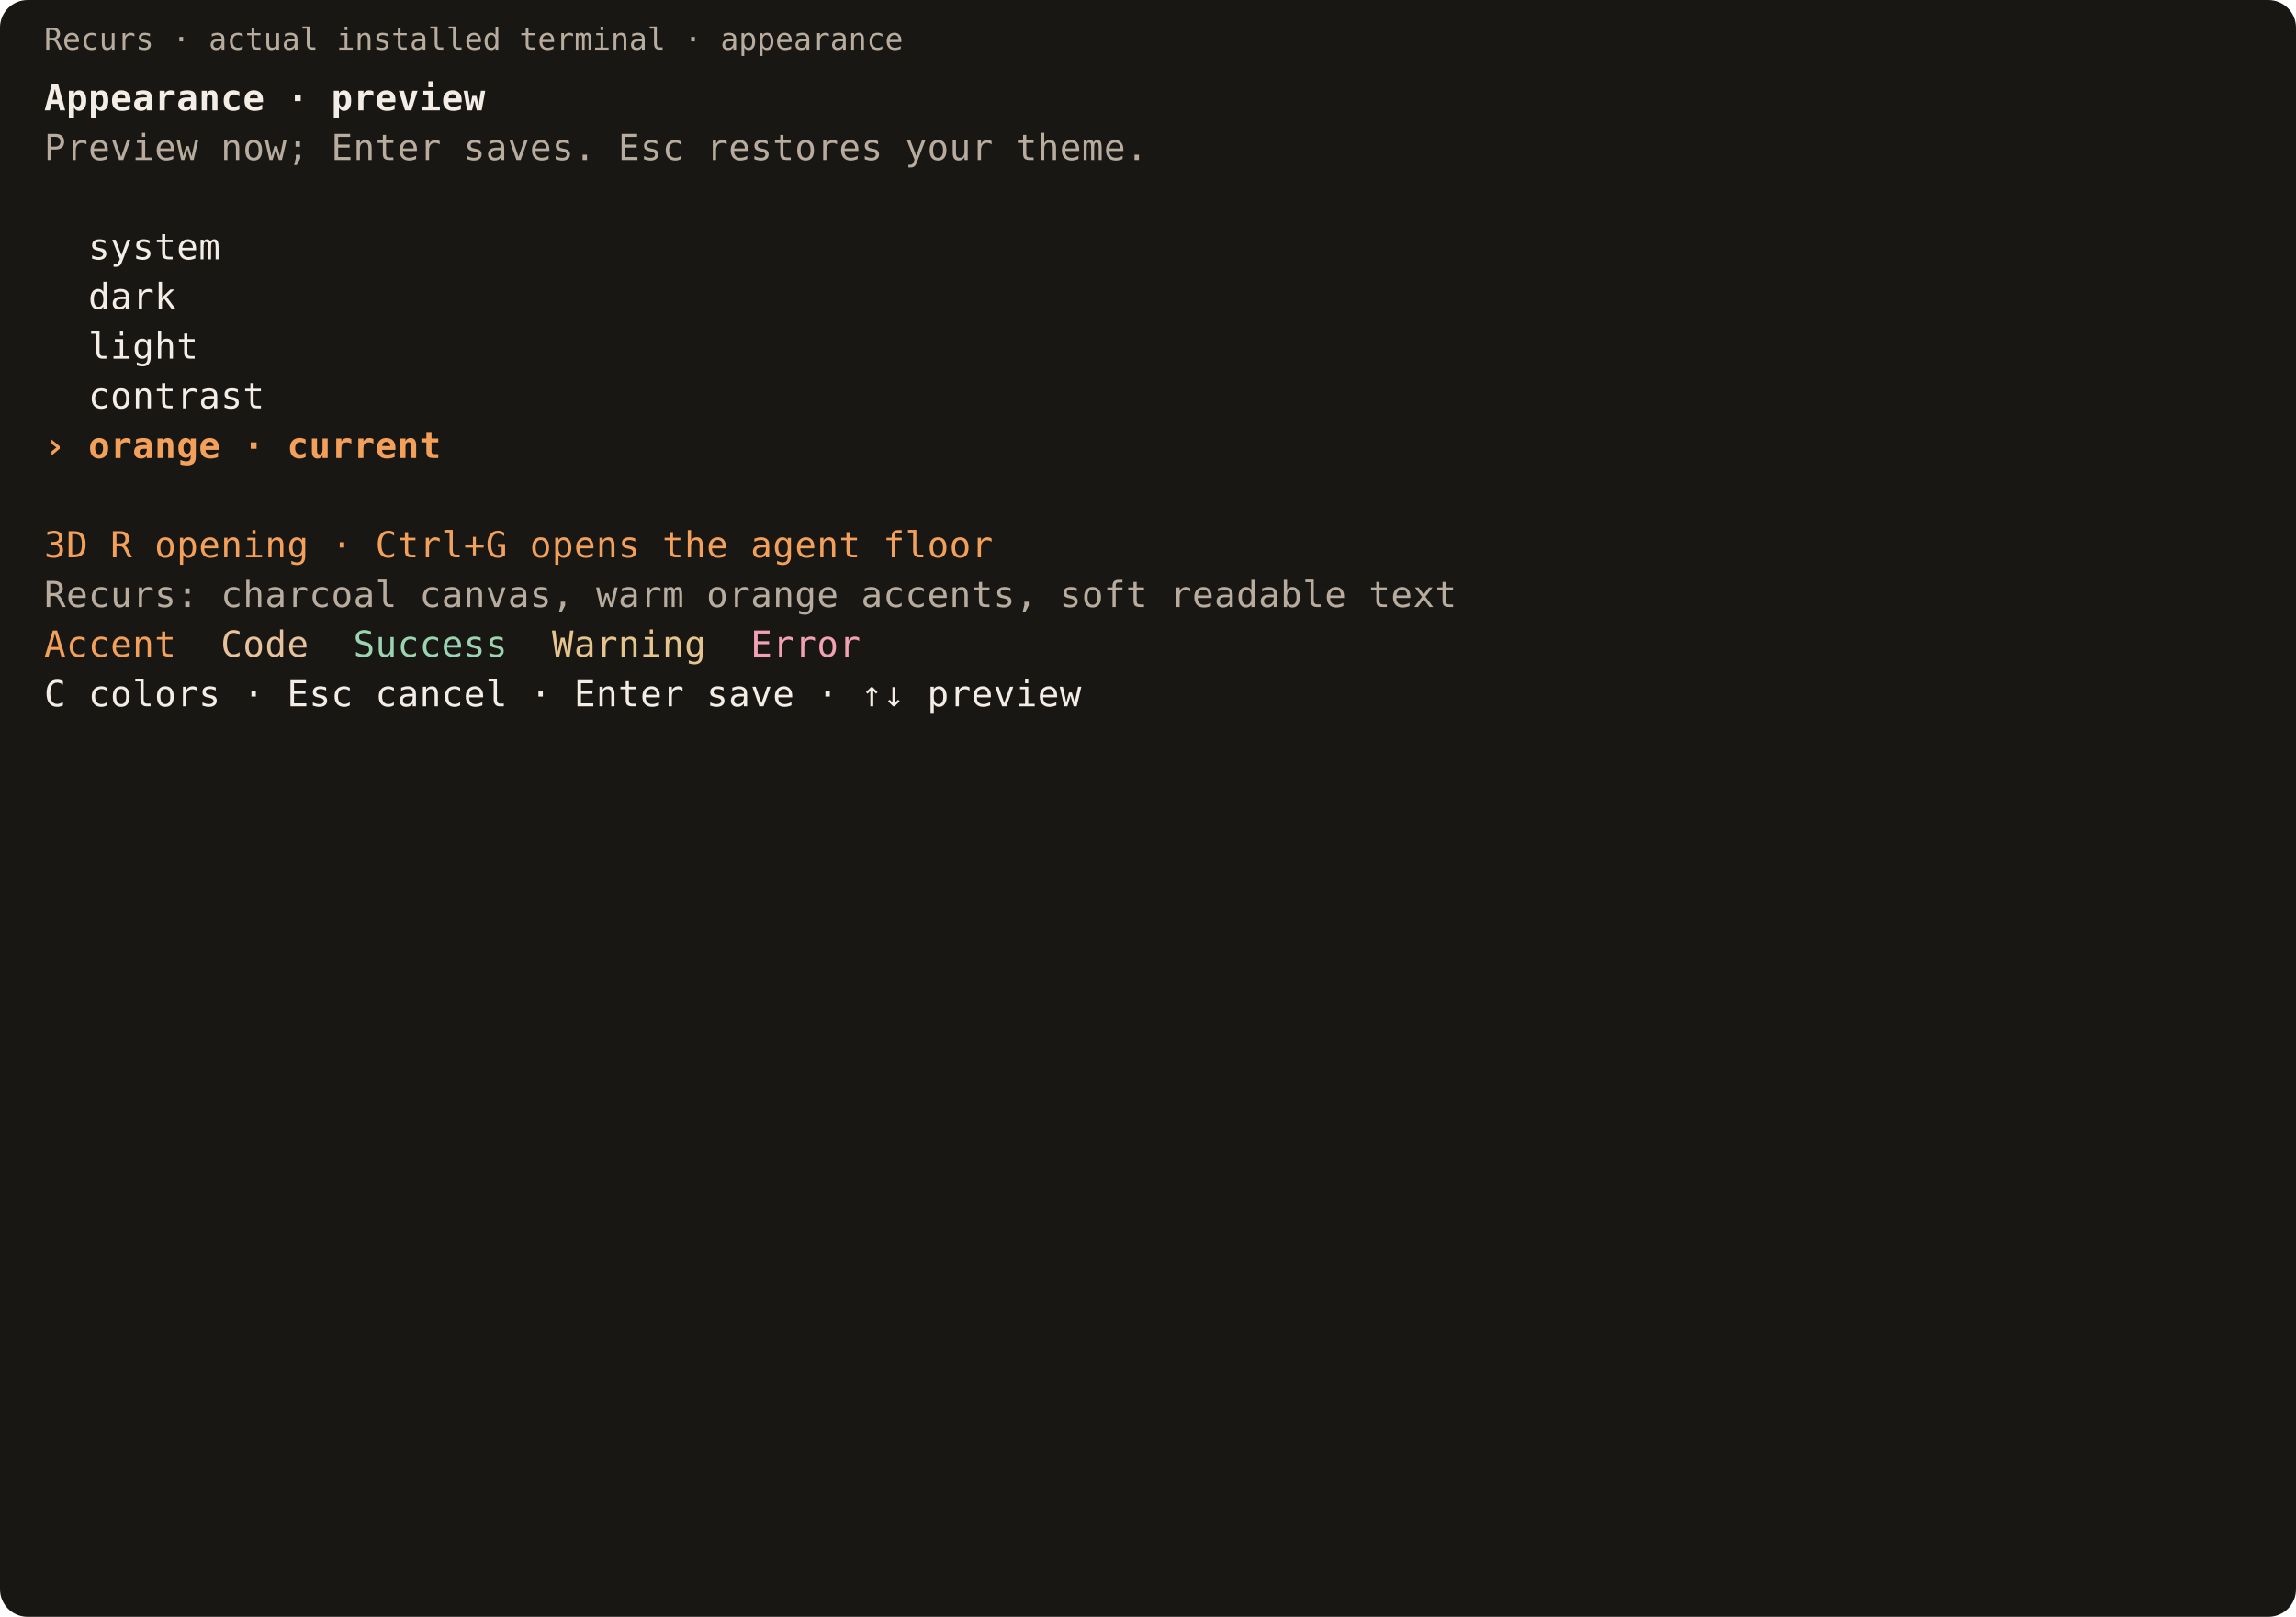
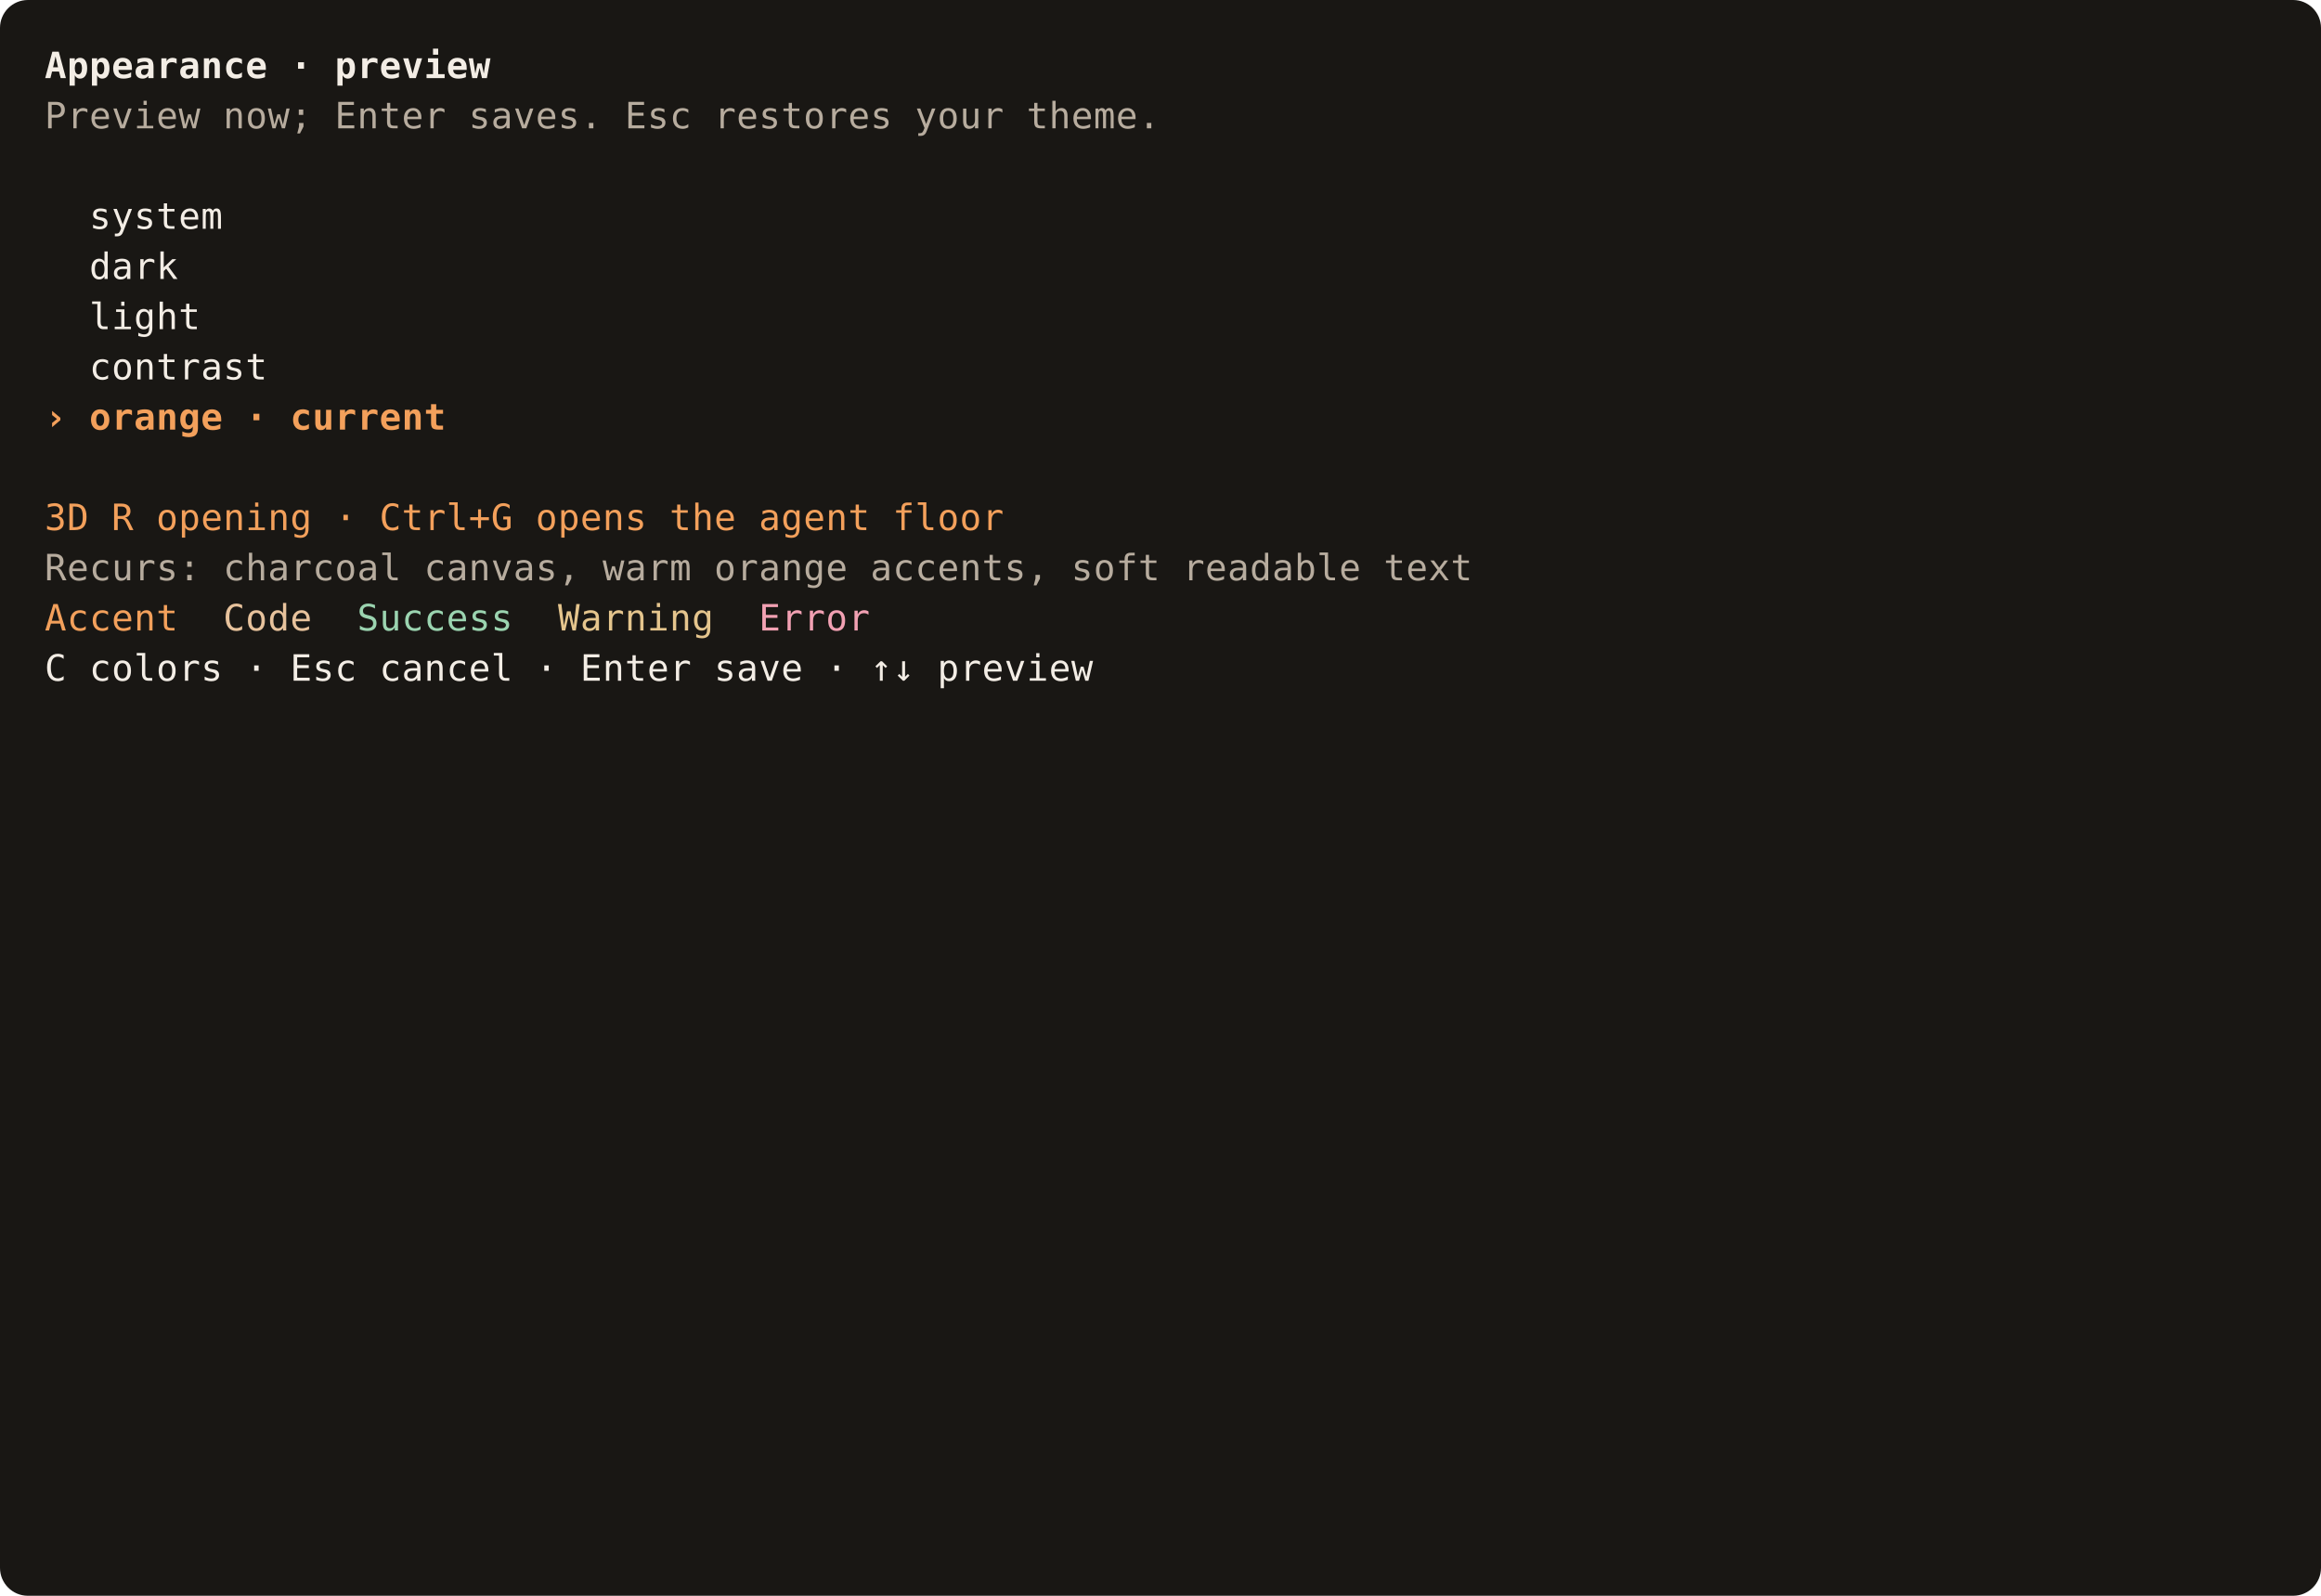
- <svg xmlns="http://www.w3.org/2000/svg" width="832" height="586" viewBox="0 0 832 586" role="img" aria-label="Recurs terminal: appearance">
-   <rect width="832" height="586" rx="10" fill="#191714" />
-   <text x="16" y="18" fill="#b7ac9e" font-family="monospace" font-size="11">Recurs · actual installed terminal · appearance</text>
+ <svg xmlns="http://www.w3.org/2000/svg" width="832" height="572" viewBox="0 0 832 572" role="img" aria-label="Recurs terminal: appearance">
+   <rect width="832" height="572" rx="10" fill="#191714" />
  <g shape-rendering="crispEdges">
-     <rect x="16" y="26" width="800" height="18" fill="#191714" />
-     <rect x="16" y="44" width="800" height="18" fill="#191714" />
-     <rect x="16" y="62" width="800" height="18" fill="#191714" />
-     <rect x="16" y="80" width="800" height="18" fill="#191714" />
-     <rect x="16" y="98" width="800" height="18" fill="#191714" />
-     <rect x="16" y="116" width="800" height="18" fill="#191714" />
-     <rect x="16" y="134" width="800" height="18" fill="#191714" />
-     <rect x="16" y="152" width="800" height="18" fill="#191714" />
-     <rect x="16" y="170" width="800" height="18" fill="#191714" />
-     <rect x="16" y="188" width="800" height="18" fill="#191714" />
-     <rect x="16" y="206" width="800" height="18" fill="#191714" />
-     <rect x="16" y="224" width="800" height="18" fill="#191714" />
-     <rect x="16" y="242" width="800" height="18" fill="#191714" />
-     <rect x="16" y="260" width="800" height="18" fill="#191714" />
-     <rect x="16" y="278" width="800" height="18" fill="#191714" />
-     <rect x="16" y="296" width="800" height="18" fill="#191714" />
-     <rect x="16" y="314" width="800" height="18" fill="#191714" />
-     <rect x="16" y="332" width="800" height="18" fill="#191714" />
-     <rect x="16" y="350" width="800" height="18" fill="#191714" />
-     <rect x="16" y="368" width="800" height="18" fill="#191714" />
-     <rect x="16" y="386" width="800" height="18" fill="#191714" />
-     <rect x="16" y="404" width="800" height="18" fill="#191714" />
-     <rect x="16" y="422" width="800" height="18" fill="#191714" />
-     <rect x="16" y="440" width="800" height="18" fill="#191714" />
-     <rect x="16" y="458" width="800" height="18" fill="#191714" />
-     <rect x="16" y="476" width="800" height="18" fill="#191714" />
-     <rect x="16" y="494" width="800" height="18" fill="#191714" />
-     <rect x="16" y="512" width="800" height="18" fill="#191714" />
-     <rect x="16" y="530" width="800" height="18" fill="#191714" />
-     <rect x="16" y="548" width="800" height="18" fill="#191714" />
+     <rect x="16" y="14" width="800" height="18" fill="#191714" />
+     <rect x="16" y="32" width="800" height="18" fill="#191714" />
+     <rect x="16" y="50" width="800" height="18" fill="#191714" />
+     <rect x="16" y="68" width="800" height="18" fill="#191714" />
+     <rect x="16" y="86" width="800" height="18" fill="#191714" />
+     <rect x="16" y="104" width="800" height="18" fill="#191714" />
+     <rect x="16" y="122" width="800" height="18" fill="#191714" />
+     <rect x="16" y="140" width="800" height="18" fill="#191714" />
+     <rect x="16" y="158" width="800" height="18" fill="#191714" />
+     <rect x="16" y="176" width="800" height="18" fill="#191714" />
+     <rect x="16" y="194" width="800" height="18" fill="#191714" />
+     <rect x="16" y="212" width="800" height="18" fill="#191714" />
+     <rect x="16" y="230" width="800" height="18" fill="#191714" />
+     <rect x="16" y="248" width="800" height="18" fill="#191714" />
+     <rect x="16" y="266" width="800" height="18" fill="#191714" />
+     <rect x="16" y="284" width="800" height="18" fill="#191714" />
+     <rect x="16" y="302" width="800" height="18" fill="#191714" />
+     <rect x="16" y="320" width="800" height="18" fill="#191714" />
+     <rect x="16" y="338" width="800" height="18" fill="#191714" />
+     <rect x="16" y="356" width="800" height="18" fill="#191714" />
+     <rect x="16" y="374" width="800" height="18" fill="#191714" />
+     <rect x="16" y="392" width="800" height="18" fill="#191714" />
+     <rect x="16" y="410" width="800" height="18" fill="#191714" />
+     <rect x="16" y="428" width="800" height="18" fill="#191714" />
+     <rect x="16" y="446" width="800" height="18" fill="#191714" />
+     <rect x="16" y="464" width="800" height="18" fill="#191714" />
+     <rect x="16" y="482" width="800" height="18" fill="#191714" />
+     <rect x="16" y="500" width="800" height="18" fill="#191714" />
+     <rect x="16" y="518" width="800" height="18" fill="#191714" />
+     <rect x="16" y="536" width="800" height="18" fill="#191714" />
  </g>
  <g font-family="monospace" font-size="13">
-     <text x="16" y="40" fill="#f3ede5" font-weight="bold">A</text>
-     <text x="24" y="40" fill="#f3ede5" font-weight="bold">p</text>
-     <text x="32" y="40" fill="#f3ede5" font-weight="bold">p</text>
-     <text x="40" y="40" fill="#f3ede5" font-weight="bold">e</text>
-     <text x="48" y="40" fill="#f3ede5" font-weight="bold">a</text>
-     <text x="56" y="40" fill="#f3ede5" font-weight="bold">r</text>
-     <text x="64" y="40" fill="#f3ede5" font-weight="bold">a</text>
-     <text x="72" y="40" fill="#f3ede5" font-weight="bold">n</text>
-     <text x="80" y="40" fill="#f3ede5" font-weight="bold">c</text>
-     <text x="88" y="40" fill="#f3ede5" font-weight="bold">e</text>
-     <text x="104" y="40" fill="#f3ede5" font-weight="bold">·</text>
-     <text x="120" y="40" fill="#f3ede5" font-weight="bold">p</text>
-     <text x="128" y="40" fill="#f3ede5" font-weight="bold">r</text>
-     <text x="136" y="40" fill="#f3ede5" font-weight="bold">e</text>
-     <text x="144" y="40" fill="#f3ede5" font-weight="bold">v</text>
-     <text x="152" y="40" fill="#f3ede5" font-weight="bold">i</text>
-     <text x="160" y="40" fill="#f3ede5" font-weight="bold">e</text>
-     <text x="168" y="40" fill="#f3ede5" font-weight="bold">w</text>
-     <text x="16" y="58" fill="#b7ac9e">P</text>
-     <text x="24" y="58" fill="#b7ac9e">r</text>
-     <text x="32" y="58" fill="#b7ac9e">e</text>
-     <text x="40" y="58" fill="#b7ac9e">v</text>
-     <text x="48" y="58" fill="#b7ac9e">i</text>
-     <text x="56" y="58" fill="#b7ac9e">e</text>
-     <text x="64" y="58" fill="#b7ac9e">w</text>
-     <text x="80" y="58" fill="#b7ac9e">n</text>
-     <text x="88" y="58" fill="#b7ac9e">o</text>
-     <text x="96" y="58" fill="#b7ac9e">w</text>
-     <text x="104" y="58" fill="#b7ac9e">;</text>
-     <text x="120" y="58" fill="#b7ac9e">E</text>
-     <text x="128" y="58" fill="#b7ac9e">n</text>
-     <text x="136" y="58" fill="#b7ac9e">t</text>
-     <text x="144" y="58" fill="#b7ac9e">e</text>
-     <text x="152" y="58" fill="#b7ac9e">r</text>
-     <text x="168" y="58" fill="#b7ac9e">s</text>
-     <text x="176" y="58" fill="#b7ac9e">a</text>
-     <text x="184" y="58" fill="#b7ac9e">v</text>
-     <text x="192" y="58" fill="#b7ac9e">e</text>
-     <text x="200" y="58" fill="#b7ac9e">s</text>
-     <text x="208" y="58" fill="#b7ac9e">.</text>
-     <text x="224" y="58" fill="#b7ac9e">E</text>
-     <text x="232" y="58" fill="#b7ac9e">s</text>
-     <text x="240" y="58" fill="#b7ac9e">c</text>
-     <text x="256" y="58" fill="#b7ac9e">r</text>
-     <text x="264" y="58" fill="#b7ac9e">e</text>
-     <text x="272" y="58" fill="#b7ac9e">s</text>
-     <text x="280" y="58" fill="#b7ac9e">t</text>
-     <text x="288" y="58" fill="#b7ac9e">o</text>
-     <text x="296" y="58" fill="#b7ac9e">r</text>
-     <text x="304" y="58" fill="#b7ac9e">e</text>
-     <text x="312" y="58" fill="#b7ac9e">s</text>
-     <text x="328" y="58" fill="#b7ac9e">y</text>
-     <text x="336" y="58" fill="#b7ac9e">o</text>
-     <text x="344" y="58" fill="#b7ac9e">u</text>
-     <text x="352" y="58" fill="#b7ac9e">r</text>
-     <text x="368" y="58" fill="#b7ac9e">t</text>
-     <text x="376" y="58" fill="#b7ac9e">h</text>
-     <text x="384" y="58" fill="#b7ac9e">e</text>
-     <text x="392" y="58" fill="#b7ac9e">m</text>
-     <text x="400" y="58" fill="#b7ac9e">e</text>
-     <text x="408" y="58" fill="#b7ac9e">.</text>
-     <text x="32" y="94" fill="#f3ede5">s</text>
-     <text x="40" y="94" fill="#f3ede5">y</text>
-     <text x="48" y="94" fill="#f3ede5">s</text>
-     <text x="56" y="94" fill="#f3ede5">t</text>
-     <text x="64" y="94" fill="#f3ede5">e</text>
-     <text x="72" y="94" fill="#f3ede5">m</text>
-     <text x="32" y="112" fill="#f3ede5">d</text>
-     <text x="40" y="112" fill="#f3ede5">a</text>
-     <text x="48" y="112" fill="#f3ede5">r</text>
-     <text x="56" y="112" fill="#f3ede5">k</text>
-     <text x="32" y="130" fill="#f3ede5">l</text>
-     <text x="40" y="130" fill="#f3ede5">i</text>
-     <text x="48" y="130" fill="#f3ede5">g</text>
-     <text x="56" y="130" fill="#f3ede5">h</text>
-     <text x="64" y="130" fill="#f3ede5">t</text>
-     <text x="32" y="148" fill="#f3ede5">c</text>
-     <text x="40" y="148" fill="#f3ede5">o</text>
-     <text x="48" y="148" fill="#f3ede5">n</text>
-     <text x="56" y="148" fill="#f3ede5">t</text>
-     <text x="64" y="148" fill="#f3ede5">r</text>
-     <text x="72" y="148" fill="#f3ede5">a</text>
-     <text x="80" y="148" fill="#f3ede5">s</text>
-     <text x="88" y="148" fill="#f3ede5">t</text>
-     <text x="16" y="166" fill="#f3a05b" font-weight="bold">›</text>
-     <text x="32" y="166" fill="#f3a05b" font-weight="bold">o</text>
-     <text x="40" y="166" fill="#f3a05b" font-weight="bold">r</text>
-     <text x="48" y="166" fill="#f3a05b" font-weight="bold">a</text>
-     <text x="56" y="166" fill="#f3a05b" font-weight="bold">n</text>
-     <text x="64" y="166" fill="#f3a05b" font-weight="bold">g</text>
-     <text x="72" y="166" fill="#f3a05b" font-weight="bold">e</text>
-     <text x="88" y="166" fill="#f3a05b" font-weight="bold">·</text>
-     <text x="104" y="166" fill="#f3a05b" font-weight="bold">c</text>
-     <text x="112" y="166" fill="#f3a05b" font-weight="bold">u</text>
-     <text x="120" y="166" fill="#f3a05b" font-weight="bold">r</text>
-     <text x="128" y="166" fill="#f3a05b" font-weight="bold">r</text>
-     <text x="136" y="166" fill="#f3a05b" font-weight="bold">e</text>
-     <text x="144" y="166" fill="#f3a05b" font-weight="bold">n</text>
-     <text x="152" y="166" fill="#f3a05b" font-weight="bold">t</text>
-     <text x="16" y="202" fill="#f3a05b">3</text>
-     <text x="24" y="202" fill="#f3a05b">D</text>
-     <text x="40" y="202" fill="#f3a05b">R</text>
-     <text x="56" y="202" fill="#f3a05b">o</text>
-     <text x="64" y="202" fill="#f3a05b">p</text>
-     <text x="72" y="202" fill="#f3a05b">e</text>
-     <text x="80" y="202" fill="#f3a05b">n</text>
-     <text x="88" y="202" fill="#f3a05b">i</text>
-     <text x="96" y="202" fill="#f3a05b">n</text>
-     <text x="104" y="202" fill="#f3a05b">g</text>
-     <text x="120" y="202" fill="#f3a05b">·</text>
-     <text x="136" y="202" fill="#f3a05b">C</text>
-     <text x="144" y="202" fill="#f3a05b">t</text>
-     <text x="152" y="202" fill="#f3a05b">r</text>
-     <text x="160" y="202" fill="#f3a05b">l</text>
-     <text x="168" y="202" fill="#f3a05b">+</text>
-     <text x="176" y="202" fill="#f3a05b">G</text>
-     <text x="192" y="202" fill="#f3a05b">o</text>
-     <text x="200" y="202" fill="#f3a05b">p</text>
-     <text x="208" y="202" fill="#f3a05b">e</text>
-     <text x="216" y="202" fill="#f3a05b">n</text>
-     <text x="224" y="202" fill="#f3a05b">s</text>
-     <text x="240" y="202" fill="#f3a05b">t</text>
-     <text x="248" y="202" fill="#f3a05b">h</text>
-     <text x="256" y="202" fill="#f3a05b">e</text>
-     <text x="272" y="202" fill="#f3a05b">a</text>
-     <text x="280" y="202" fill="#f3a05b">g</text>
-     <text x="288" y="202" fill="#f3a05b">e</text>
-     <text x="296" y="202" fill="#f3a05b">n</text>
-     <text x="304" y="202" fill="#f3a05b">t</text>
-     <text x="320" y="202" fill="#f3a05b">f</text>
-     <text x="328" y="202" fill="#f3a05b">l</text>
-     <text x="336" y="202" fill="#f3a05b">o</text>
-     <text x="344" y="202" fill="#f3a05b">o</text>
-     <text x="352" y="202" fill="#f3a05b">r</text>
-     <text x="16" y="220" fill="#b7ac9e">R</text>
-     <text x="24" y="220" fill="#b7ac9e">e</text>
-     <text x="32" y="220" fill="#b7ac9e">c</text>
-     <text x="40" y="220" fill="#b7ac9e">u</text>
-     <text x="48" y="220" fill="#b7ac9e">r</text>
-     <text x="56" y="220" fill="#b7ac9e">s</text>
-     <text x="64" y="220" fill="#b7ac9e">:</text>
-     <text x="80" y="220" fill="#b7ac9e">c</text>
-     <text x="88" y="220" fill="#b7ac9e">h</text>
-     <text x="96" y="220" fill="#b7ac9e">a</text>
-     <text x="104" y="220" fill="#b7ac9e">r</text>
-     <text x="112" y="220" fill="#b7ac9e">c</text>
-     <text x="120" y="220" fill="#b7ac9e">o</text>
-     <text x="128" y="220" fill="#b7ac9e">a</text>
-     <text x="136" y="220" fill="#b7ac9e">l</text>
-     <text x="152" y="220" fill="#b7ac9e">c</text>
-     <text x="160" y="220" fill="#b7ac9e">a</text>
-     <text x="168" y="220" fill="#b7ac9e">n</text>
-     <text x="176" y="220" fill="#b7ac9e">v</text>
-     <text x="184" y="220" fill="#b7ac9e">a</text>
-     <text x="192" y="220" fill="#b7ac9e">s</text>
-     <text x="200" y="220" fill="#b7ac9e">,</text>
-     <text x="216" y="220" fill="#b7ac9e">w</text>
-     <text x="224" y="220" fill="#b7ac9e">a</text>
-     <text x="232" y="220" fill="#b7ac9e">r</text>
-     <text x="240" y="220" fill="#b7ac9e">m</text>
-     <text x="256" y="220" fill="#b7ac9e">o</text>
-     <text x="264" y="220" fill="#b7ac9e">r</text>
-     <text x="272" y="220" fill="#b7ac9e">a</text>
-     <text x="280" y="220" fill="#b7ac9e">n</text>
-     <text x="288" y="220" fill="#b7ac9e">g</text>
-     <text x="296" y="220" fill="#b7ac9e">e</text>
-     <text x="312" y="220" fill="#b7ac9e">a</text>
-     <text x="320" y="220" fill="#b7ac9e">c</text>
-     <text x="328" y="220" fill="#b7ac9e">c</text>
-     <text x="336" y="220" fill="#b7ac9e">e</text>
-     <text x="344" y="220" fill="#b7ac9e">n</text>
-     <text x="352" y="220" fill="#b7ac9e">t</text>
-     <text x="360" y="220" fill="#b7ac9e">s</text>
-     <text x="368" y="220" fill="#b7ac9e">,</text>
-     <text x="384" y="220" fill="#b7ac9e">s</text>
-     <text x="392" y="220" fill="#b7ac9e">o</text>
-     <text x="400" y="220" fill="#b7ac9e">f</text>
-     <text x="408" y="220" fill="#b7ac9e">t</text>
-     <text x="424" y="220" fill="#b7ac9e">r</text>
-     <text x="432" y="220" fill="#b7ac9e">e</text>
-     <text x="440" y="220" fill="#b7ac9e">a</text>
-     <text x="448" y="220" fill="#b7ac9e">d</text>
-     <text x="456" y="220" fill="#b7ac9e">a</text>
-     <text x="464" y="220" fill="#b7ac9e">b</text>
-     <text x="472" y="220" fill="#b7ac9e">l</text>
-     <text x="480" y="220" fill="#b7ac9e">e</text>
-     <text x="496" y="220" fill="#b7ac9e">t</text>
-     <text x="504" y="220" fill="#b7ac9e">e</text>
-     <text x="512" y="220" fill="#b7ac9e">x</text>
-     <text x="520" y="220" fill="#b7ac9e">t</text>
-     <text x="16" y="238" fill="#f3a05b">A</text>
-     <text x="24" y="238" fill="#f3a05b">c</text>
-     <text x="32" y="238" fill="#f3a05b">c</text>
-     <text x="40" y="238" fill="#f3a05b">e</text>
-     <text x="48" y="238" fill="#f3a05b">n</text>
-     <text x="56" y="238" fill="#f3a05b">t</text>
-     <text x="80" y="238" fill="#e7c29c">C</text>
-     <text x="88" y="238" fill="#e7c29c">o</text>
-     <text x="96" y="238" fill="#e7c29c">d</text>
-     <text x="104" y="238" fill="#e7c29c">e</text>
-     <text x="128" y="238" fill="#9bd4b0">S</text>
-     <text x="136" y="238" fill="#9bd4b0">u</text>
-     <text x="144" y="238" fill="#9bd4b0">c</text>
-     <text x="152" y="238" fill="#9bd4b0">c</text>
-     <text x="160" y="238" fill="#9bd4b0">e</text>
-     <text x="168" y="238" fill="#9bd4b0">s</text>
-     <text x="176" y="238" fill="#9bd4b0">s</text>
-     <text x="200" y="238" fill="#e5c58d">W</text>
-     <text x="208" y="238" fill="#e5c58d">a</text>
-     <text x="216" y="238" fill="#e5c58d">r</text>
-     <text x="224" y="238" fill="#e5c58d">n</text>
-     <text x="232" y="238" fill="#e5c58d">i</text>
-     <text x="240" y="238" fill="#e5c58d">n</text>
-     <text x="248" y="238" fill="#e5c58d">g</text>
-     <text x="272" y="238" fill="#f2a1b3">E</text>
-     <text x="280" y="238" fill="#f2a1b3">r</text>
-     <text x="288" y="238" fill="#f2a1b3">r</text>
-     <text x="296" y="238" fill="#f2a1b3">o</text>
-     <text x="304" y="238" fill="#f2a1b3">r</text>
-     <text x="16" y="256" fill="#f3ede5">C</text>
-     <text x="32" y="256" fill="#f3ede5">c</text>
-     <text x="40" y="256" fill="#f3ede5">o</text>
-     <text x="48" y="256" fill="#f3ede5">l</text>
-     <text x="56" y="256" fill="#f3ede5">o</text>
-     <text x="64" y="256" fill="#f3ede5">r</text>
-     <text x="72" y="256" fill="#f3ede5">s</text>
-     <text x="88" y="256" fill="#f3ede5">·</text>
-     <text x="104" y="256" fill="#f3ede5">E</text>
-     <text x="112" y="256" fill="#f3ede5">s</text>
-     <text x="120" y="256" fill="#f3ede5">c</text>
-     <text x="136" y="256" fill="#f3ede5">c</text>
-     <text x="144" y="256" fill="#f3ede5">a</text>
-     <text x="152" y="256" fill="#f3ede5">n</text>
-     <text x="160" y="256" fill="#f3ede5">c</text>
-     <text x="168" y="256" fill="#f3ede5">e</text>
-     <text x="176" y="256" fill="#f3ede5">l</text>
-     <text x="192" y="256" fill="#f3ede5">·</text>
-     <text x="208" y="256" fill="#f3ede5">E</text>
-     <text x="216" y="256" fill="#f3ede5">n</text>
-     <text x="224" y="256" fill="#f3ede5">t</text>
-     <text x="232" y="256" fill="#f3ede5">e</text>
-     <text x="240" y="256" fill="#f3ede5">r</text>
-     <text x="256" y="256" fill="#f3ede5">s</text>
-     <text x="264" y="256" fill="#f3ede5">a</text>
-     <text x="272" y="256" fill="#f3ede5">v</text>
-     <text x="280" y="256" fill="#f3ede5">e</text>
-     <text x="296" y="256" fill="#f3ede5">·</text>
-     <text x="312" y="256" fill="#f3ede5">↑</text>
-     <text x="320" y="256" fill="#f3ede5">↓</text>
-     <text x="336" y="256" fill="#f3ede5">p</text>
-     <text x="344" y="256" fill="#f3ede5">r</text>
-     <text x="352" y="256" fill="#f3ede5">e</text>
-     <text x="360" y="256" fill="#f3ede5">v</text>
-     <text x="368" y="256" fill="#f3ede5">i</text>
-     <text x="376" y="256" fill="#f3ede5">e</text>
-     <text x="384" y="256" fill="#f3ede5">w</text>
+     <text x="16" y="28" fill="#f3ede5" font-weight="bold">A</text>
+     <text x="24" y="28" fill="#f3ede5" font-weight="bold">p</text>
+     <text x="32" y="28" fill="#f3ede5" font-weight="bold">p</text>
+     <text x="40" y="28" fill="#f3ede5" font-weight="bold">e</text>
+     <text x="48" y="28" fill="#f3ede5" font-weight="bold">a</text>
+     <text x="56" y="28" fill="#f3ede5" font-weight="bold">r</text>
+     <text x="64" y="28" fill="#f3ede5" font-weight="bold">a</text>
+     <text x="72" y="28" fill="#f3ede5" font-weight="bold">n</text>
+     <text x="80" y="28" fill="#f3ede5" font-weight="bold">c</text>
+     <text x="88" y="28" fill="#f3ede5" font-weight="bold">e</text>
+     <text x="104" y="28" fill="#f3ede5" font-weight="bold">·</text>
+     <text x="120" y="28" fill="#f3ede5" font-weight="bold">p</text>
+     <text x="128" y="28" fill="#f3ede5" font-weight="bold">r</text>
+     <text x="136" y="28" fill="#f3ede5" font-weight="bold">e</text>
+     <text x="144" y="28" fill="#f3ede5" font-weight="bold">v</text>
+     <text x="152" y="28" fill="#f3ede5" font-weight="bold">i</text>
+     <text x="160" y="28" fill="#f3ede5" font-weight="bold">e</text>
+     <text x="168" y="28" fill="#f3ede5" font-weight="bold">w</text>
+     <text x="16" y="46" fill="#b7ac9e">P</text>
+     <text x="24" y="46" fill="#b7ac9e">r</text>
+     <text x="32" y="46" fill="#b7ac9e">e</text>
+     <text x="40" y="46" fill="#b7ac9e">v</text>
+     <text x="48" y="46" fill="#b7ac9e">i</text>
+     <text x="56" y="46" fill="#b7ac9e">e</text>
+     <text x="64" y="46" fill="#b7ac9e">w</text>
+     <text x="80" y="46" fill="#b7ac9e">n</text>
+     <text x="88" y="46" fill="#b7ac9e">o</text>
+     <text x="96" y="46" fill="#b7ac9e">w</text>
+     <text x="104" y="46" fill="#b7ac9e">;</text>
+     <text x="120" y="46" fill="#b7ac9e">E</text>
+     <text x="128" y="46" fill="#b7ac9e">n</text>
+     <text x="136" y="46" fill="#b7ac9e">t</text>
+     <text x="144" y="46" fill="#b7ac9e">e</text>
+     <text x="152" y="46" fill="#b7ac9e">r</text>
+     <text x="168" y="46" fill="#b7ac9e">s</text>
+     <text x="176" y="46" fill="#b7ac9e">a</text>
+     <text x="184" y="46" fill="#b7ac9e">v</text>
+     <text x="192" y="46" fill="#b7ac9e">e</text>
+     <text x="200" y="46" fill="#b7ac9e">s</text>
+     <text x="208" y="46" fill="#b7ac9e">.</text>
+     <text x="224" y="46" fill="#b7ac9e">E</text>
+     <text x="232" y="46" fill="#b7ac9e">s</text>
+     <text x="240" y="46" fill="#b7ac9e">c</text>
+     <text x="256" y="46" fill="#b7ac9e">r</text>
+     <text x="264" y="46" fill="#b7ac9e">e</text>
+     <text x="272" y="46" fill="#b7ac9e">s</text>
+     <text x="280" y="46" fill="#b7ac9e">t</text>
+     <text x="288" y="46" fill="#b7ac9e">o</text>
+     <text x="296" y="46" fill="#b7ac9e">r</text>
+     <text x="304" y="46" fill="#b7ac9e">e</text>
+     <text x="312" y="46" fill="#b7ac9e">s</text>
+     <text x="328" y="46" fill="#b7ac9e">y</text>
+     <text x="336" y="46" fill="#b7ac9e">o</text>
+     <text x="344" y="46" fill="#b7ac9e">u</text>
+     <text x="352" y="46" fill="#b7ac9e">r</text>
+     <text x="368" y="46" fill="#b7ac9e">t</text>
+     <text x="376" y="46" fill="#b7ac9e">h</text>
+     <text x="384" y="46" fill="#b7ac9e">e</text>
+     <text x="392" y="46" fill="#b7ac9e">m</text>
+     <text x="400" y="46" fill="#b7ac9e">e</text>
+     <text x="408" y="46" fill="#b7ac9e">.</text>
+     <text x="32" y="82" fill="#f3ede5">s</text>
+     <text x="40" y="82" fill="#f3ede5">y</text>
+     <text x="48" y="82" fill="#f3ede5">s</text>
+     <text x="56" y="82" fill="#f3ede5">t</text>
+     <text x="64" y="82" fill="#f3ede5">e</text>
+     <text x="72" y="82" fill="#f3ede5">m</text>
+     <text x="32" y="100" fill="#f3ede5">d</text>
+     <text x="40" y="100" fill="#f3ede5">a</text>
+     <text x="48" y="100" fill="#f3ede5">r</text>
+     <text x="56" y="100" fill="#f3ede5">k</text>
+     <text x="32" y="118" fill="#f3ede5">l</text>
+     <text x="40" y="118" fill="#f3ede5">i</text>
+     <text x="48" y="118" fill="#f3ede5">g</text>
+     <text x="56" y="118" fill="#f3ede5">h</text>
+     <text x="64" y="118" fill="#f3ede5">t</text>
+     <text x="32" y="136" fill="#f3ede5">c</text>
+     <text x="40" y="136" fill="#f3ede5">o</text>
+     <text x="48" y="136" fill="#f3ede5">n</text>
+     <text x="56" y="136" fill="#f3ede5">t</text>
+     <text x="64" y="136" fill="#f3ede5">r</text>
+     <text x="72" y="136" fill="#f3ede5">a</text>
+     <text x="80" y="136" fill="#f3ede5">s</text>
+     <text x="88" y="136" fill="#f3ede5">t</text>
+     <text x="16" y="154" fill="#f3a05b" font-weight="bold">›</text>
+     <text x="32" y="154" fill="#f3a05b" font-weight="bold">o</text>
+     <text x="40" y="154" fill="#f3a05b" font-weight="bold">r</text>
+     <text x="48" y="154" fill="#f3a05b" font-weight="bold">a</text>
+     <text x="56" y="154" fill="#f3a05b" font-weight="bold">n</text>
+     <text x="64" y="154" fill="#f3a05b" font-weight="bold">g</text>
+     <text x="72" y="154" fill="#f3a05b" font-weight="bold">e</text>
+     <text x="88" y="154" fill="#f3a05b" font-weight="bold">·</text>
+     <text x="104" y="154" fill="#f3a05b" font-weight="bold">c</text>
+     <text x="112" y="154" fill="#f3a05b" font-weight="bold">u</text>
+     <text x="120" y="154" fill="#f3a05b" font-weight="bold">r</text>
+     <text x="128" y="154" fill="#f3a05b" font-weight="bold">r</text>
+     <text x="136" y="154" fill="#f3a05b" font-weight="bold">e</text>
+     <text x="144" y="154" fill="#f3a05b" font-weight="bold">n</text>
+     <text x="152" y="154" fill="#f3a05b" font-weight="bold">t</text>
+     <text x="16" y="190" fill="#f3a05b">3</text>
+     <text x="24" y="190" fill="#f3a05b">D</text>
+     <text x="40" y="190" fill="#f3a05b">R</text>
+     <text x="56" y="190" fill="#f3a05b">o</text>
+     <text x="64" y="190" fill="#f3a05b">p</text>
+     <text x="72" y="190" fill="#f3a05b">e</text>
+     <text x="80" y="190" fill="#f3a05b">n</text>
+     <text x="88" y="190" fill="#f3a05b">i</text>
+     <text x="96" y="190" fill="#f3a05b">n</text>
+     <text x="104" y="190" fill="#f3a05b">g</text>
+     <text x="120" y="190" fill="#f3a05b">·</text>
+     <text x="136" y="190" fill="#f3a05b">C</text>
+     <text x="144" y="190" fill="#f3a05b">t</text>
+     <text x="152" y="190" fill="#f3a05b">r</text>
+     <text x="160" y="190" fill="#f3a05b">l</text>
+     <text x="168" y="190" fill="#f3a05b">+</text>
+     <text x="176" y="190" fill="#f3a05b">G</text>
+     <text x="192" y="190" fill="#f3a05b">o</text>
+     <text x="200" y="190" fill="#f3a05b">p</text>
+     <text x="208" y="190" fill="#f3a05b">e</text>
+     <text x="216" y="190" fill="#f3a05b">n</text>
+     <text x="224" y="190" fill="#f3a05b">s</text>
+     <text x="240" y="190" fill="#f3a05b">t</text>
+     <text x="248" y="190" fill="#f3a05b">h</text>
+     <text x="256" y="190" fill="#f3a05b">e</text>
+     <text x="272" y="190" fill="#f3a05b">a</text>
+     <text x="280" y="190" fill="#f3a05b">g</text>
+     <text x="288" y="190" fill="#f3a05b">e</text>
+     <text x="296" y="190" fill="#f3a05b">n</text>
+     <text x="304" y="190" fill="#f3a05b">t</text>
+     <text x="320" y="190" fill="#f3a05b">f</text>
+     <text x="328" y="190" fill="#f3a05b">l</text>
+     <text x="336" y="190" fill="#f3a05b">o</text>
+     <text x="344" y="190" fill="#f3a05b">o</text>
+     <text x="352" y="190" fill="#f3a05b">r</text>
+     <text x="16" y="208" fill="#b7ac9e">R</text>
+     <text x="24" y="208" fill="#b7ac9e">e</text>
+     <text x="32" y="208" fill="#b7ac9e">c</text>
+     <text x="40" y="208" fill="#b7ac9e">u</text>
+     <text x="48" y="208" fill="#b7ac9e">r</text>
+     <text x="56" y="208" fill="#b7ac9e">s</text>
+     <text x="64" y="208" fill="#b7ac9e">:</text>
+     <text x="80" y="208" fill="#b7ac9e">c</text>
+     <text x="88" y="208" fill="#b7ac9e">h</text>
+     <text x="96" y="208" fill="#b7ac9e">a</text>
+     <text x="104" y="208" fill="#b7ac9e">r</text>
+     <text x="112" y="208" fill="#b7ac9e">c</text>
+     <text x="120" y="208" fill="#b7ac9e">o</text>
+     <text x="128" y="208" fill="#b7ac9e">a</text>
+     <text x="136" y="208" fill="#b7ac9e">l</text>
+     <text x="152" y="208" fill="#b7ac9e">c</text>
+     <text x="160" y="208" fill="#b7ac9e">a</text>
+     <text x="168" y="208" fill="#b7ac9e">n</text>
+     <text x="176" y="208" fill="#b7ac9e">v</text>
+     <text x="184" y="208" fill="#b7ac9e">a</text>
+     <text x="192" y="208" fill="#b7ac9e">s</text>
+     <text x="200" y="208" fill="#b7ac9e">,</text>
+     <text x="216" y="208" fill="#b7ac9e">w</text>
+     <text x="224" y="208" fill="#b7ac9e">a</text>
+     <text x="232" y="208" fill="#b7ac9e">r</text>
+     <text x="240" y="208" fill="#b7ac9e">m</text>
+     <text x="256" y="208" fill="#b7ac9e">o</text>
+     <text x="264" y="208" fill="#b7ac9e">r</text>
+     <text x="272" y="208" fill="#b7ac9e">a</text>
+     <text x="280" y="208" fill="#b7ac9e">n</text>
+     <text x="288" y="208" fill="#b7ac9e">g</text>
+     <text x="296" y="208" fill="#b7ac9e">e</text>
+     <text x="312" y="208" fill="#b7ac9e">a</text>
+     <text x="320" y="208" fill="#b7ac9e">c</text>
+     <text x="328" y="208" fill="#b7ac9e">c</text>
+     <text x="336" y="208" fill="#b7ac9e">e</text>
+     <text x="344" y="208" fill="#b7ac9e">n</text>
+     <text x="352" y="208" fill="#b7ac9e">t</text>
+     <text x="360" y="208" fill="#b7ac9e">s</text>
+     <text x="368" y="208" fill="#b7ac9e">,</text>
+     <text x="384" y="208" fill="#b7ac9e">s</text>
+     <text x="392" y="208" fill="#b7ac9e">o</text>
+     <text x="400" y="208" fill="#b7ac9e">f</text>
+     <text x="408" y="208" fill="#b7ac9e">t</text>
+     <text x="424" y="208" fill="#b7ac9e">r</text>
+     <text x="432" y="208" fill="#b7ac9e">e</text>
+     <text x="440" y="208" fill="#b7ac9e">a</text>
+     <text x="448" y="208" fill="#b7ac9e">d</text>
+     <text x="456" y="208" fill="#b7ac9e">a</text>
+     <text x="464" y="208" fill="#b7ac9e">b</text>
+     <text x="472" y="208" fill="#b7ac9e">l</text>
+     <text x="480" y="208" fill="#b7ac9e">e</text>
+     <text x="496" y="208" fill="#b7ac9e">t</text>
+     <text x="504" y="208" fill="#b7ac9e">e</text>
+     <text x="512" y="208" fill="#b7ac9e">x</text>
+     <text x="520" y="208" fill="#b7ac9e">t</text>
+     <text x="16" y="226" fill="#f3a05b">A</text>
+     <text x="24" y="226" fill="#f3a05b">c</text>
+     <text x="32" y="226" fill="#f3a05b">c</text>
+     <text x="40" y="226" fill="#f3a05b">e</text>
+     <text x="48" y="226" fill="#f3a05b">n</text>
+     <text x="56" y="226" fill="#f3a05b">t</text>
+     <text x="80" y="226" fill="#e7c29c">C</text>
+     <text x="88" y="226" fill="#e7c29c">o</text>
+     <text x="96" y="226" fill="#e7c29c">d</text>
+     <text x="104" y="226" fill="#e7c29c">e</text>
+     <text x="128" y="226" fill="#9bd4b0">S</text>
+     <text x="136" y="226" fill="#9bd4b0">u</text>
+     <text x="144" y="226" fill="#9bd4b0">c</text>
+     <text x="152" y="226" fill="#9bd4b0">c</text>
+     <text x="160" y="226" fill="#9bd4b0">e</text>
+     <text x="168" y="226" fill="#9bd4b0">s</text>
+     <text x="176" y="226" fill="#9bd4b0">s</text>
+     <text x="200" y="226" fill="#e5c58d">W</text>
+     <text x="208" y="226" fill="#e5c58d">a</text>
+     <text x="216" y="226" fill="#e5c58d">r</text>
+     <text x="224" y="226" fill="#e5c58d">n</text>
+     <text x="232" y="226" fill="#e5c58d">i</text>
+     <text x="240" y="226" fill="#e5c58d">n</text>
+     <text x="248" y="226" fill="#e5c58d">g</text>
+     <text x="272" y="226" fill="#f2a1b3">E</text>
+     <text x="280" y="226" fill="#f2a1b3">r</text>
+     <text x="288" y="226" fill="#f2a1b3">r</text>
+     <text x="296" y="226" fill="#f2a1b3">o</text>
+     <text x="304" y="226" fill="#f2a1b3">r</text>
+     <text x="16" y="244" fill="#f3ede5">C</text>
+     <text x="32" y="244" fill="#f3ede5">c</text>
+     <text x="40" y="244" fill="#f3ede5">o</text>
+     <text x="48" y="244" fill="#f3ede5">l</text>
+     <text x="56" y="244" fill="#f3ede5">o</text>
+     <text x="64" y="244" fill="#f3ede5">r</text>
+     <text x="72" y="244" fill="#f3ede5">s</text>
+     <text x="88" y="244" fill="#f3ede5">·</text>
+     <text x="104" y="244" fill="#f3ede5">E</text>
+     <text x="112" y="244" fill="#f3ede5">s</text>
+     <text x="120" y="244" fill="#f3ede5">c</text>
+     <text x="136" y="244" fill="#f3ede5">c</text>
+     <text x="144" y="244" fill="#f3ede5">a</text>
+     <text x="152" y="244" fill="#f3ede5">n</text>
+     <text x="160" y="244" fill="#f3ede5">c</text>
+     <text x="168" y="244" fill="#f3ede5">e</text>
+     <text x="176" y="244" fill="#f3ede5">l</text>
+     <text x="192" y="244" fill="#f3ede5">·</text>
+     <text x="208" y="244" fill="#f3ede5">E</text>
+     <text x="216" y="244" fill="#f3ede5">n</text>
+     <text x="224" y="244" fill="#f3ede5">t</text>
+     <text x="232" y="244" fill="#f3ede5">e</text>
+     <text x="240" y="244" fill="#f3ede5">r</text>
+     <text x="256" y="244" fill="#f3ede5">s</text>
+     <text x="264" y="244" fill="#f3ede5">a</text>
+     <text x="272" y="244" fill="#f3ede5">v</text>
+     <text x="280" y="244" fill="#f3ede5">e</text>
+     <text x="296" y="244" fill="#f3ede5">·</text>
+     <text x="312" y="244" fill="#f3ede5">↑</text>
+     <text x="320" y="244" fill="#f3ede5">↓</text>
+     <text x="336" y="244" fill="#f3ede5">p</text>
+     <text x="344" y="244" fill="#f3ede5">r</text>
+     <text x="352" y="244" fill="#f3ede5">e</text>
+     <text x="360" y="244" fill="#f3ede5">v</text>
+     <text x="368" y="244" fill="#f3ede5">i</text>
+     <text x="376" y="244" fill="#f3ede5">e</text>
+     <text x="384" y="244" fill="#f3ede5">w</text>
  </g>
</svg>
